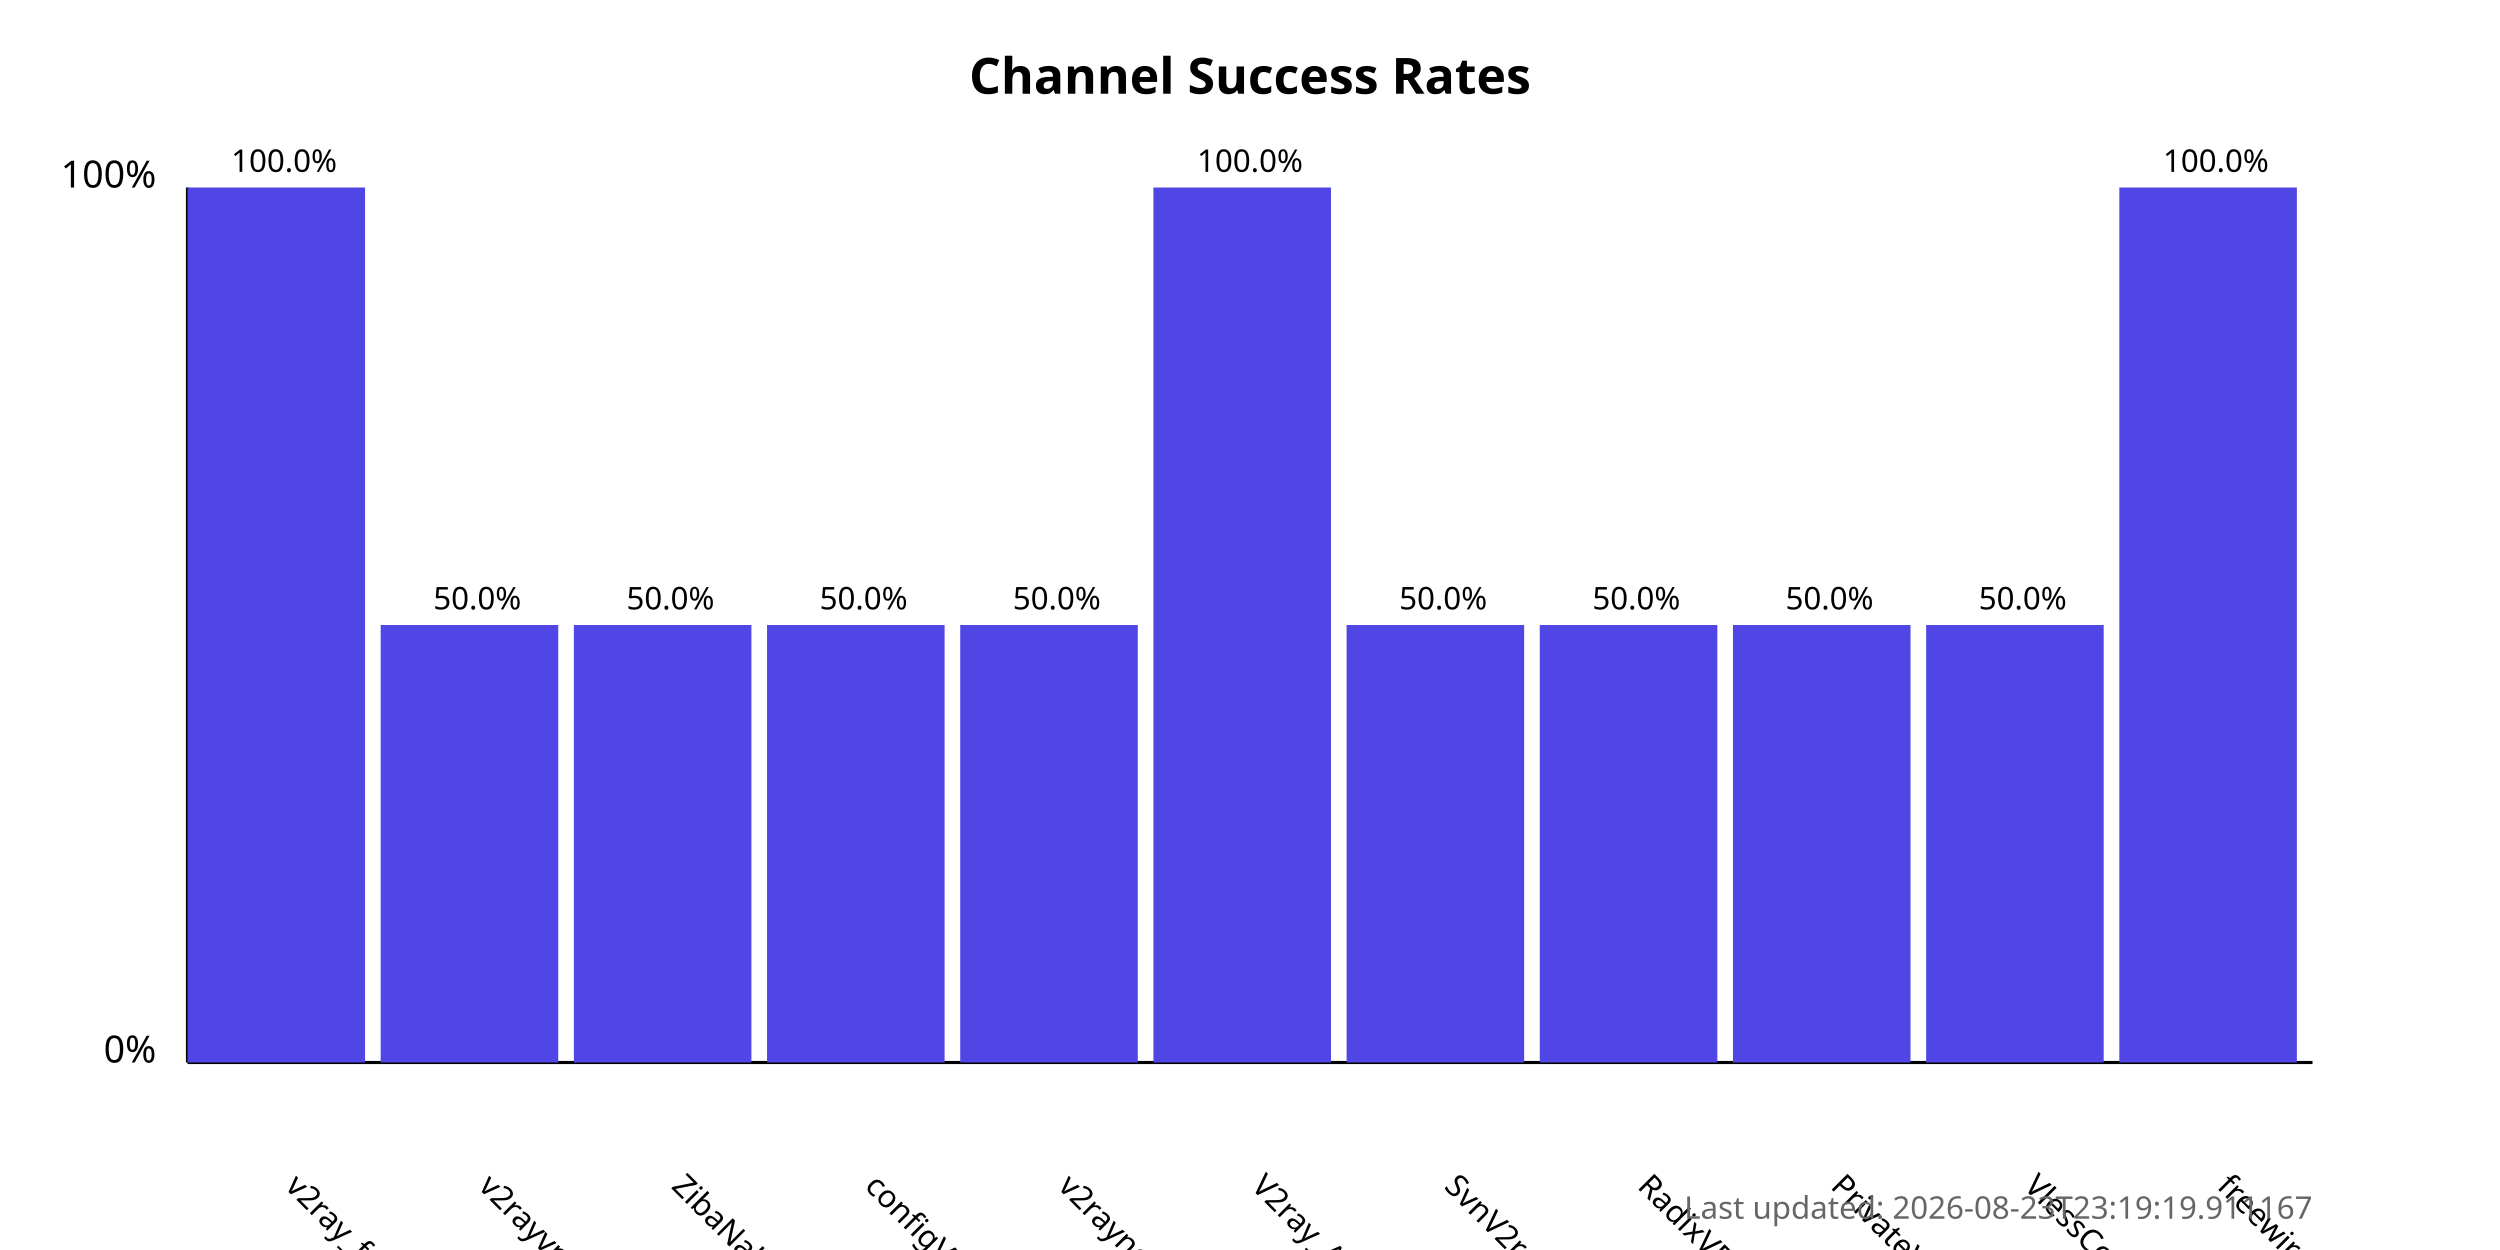
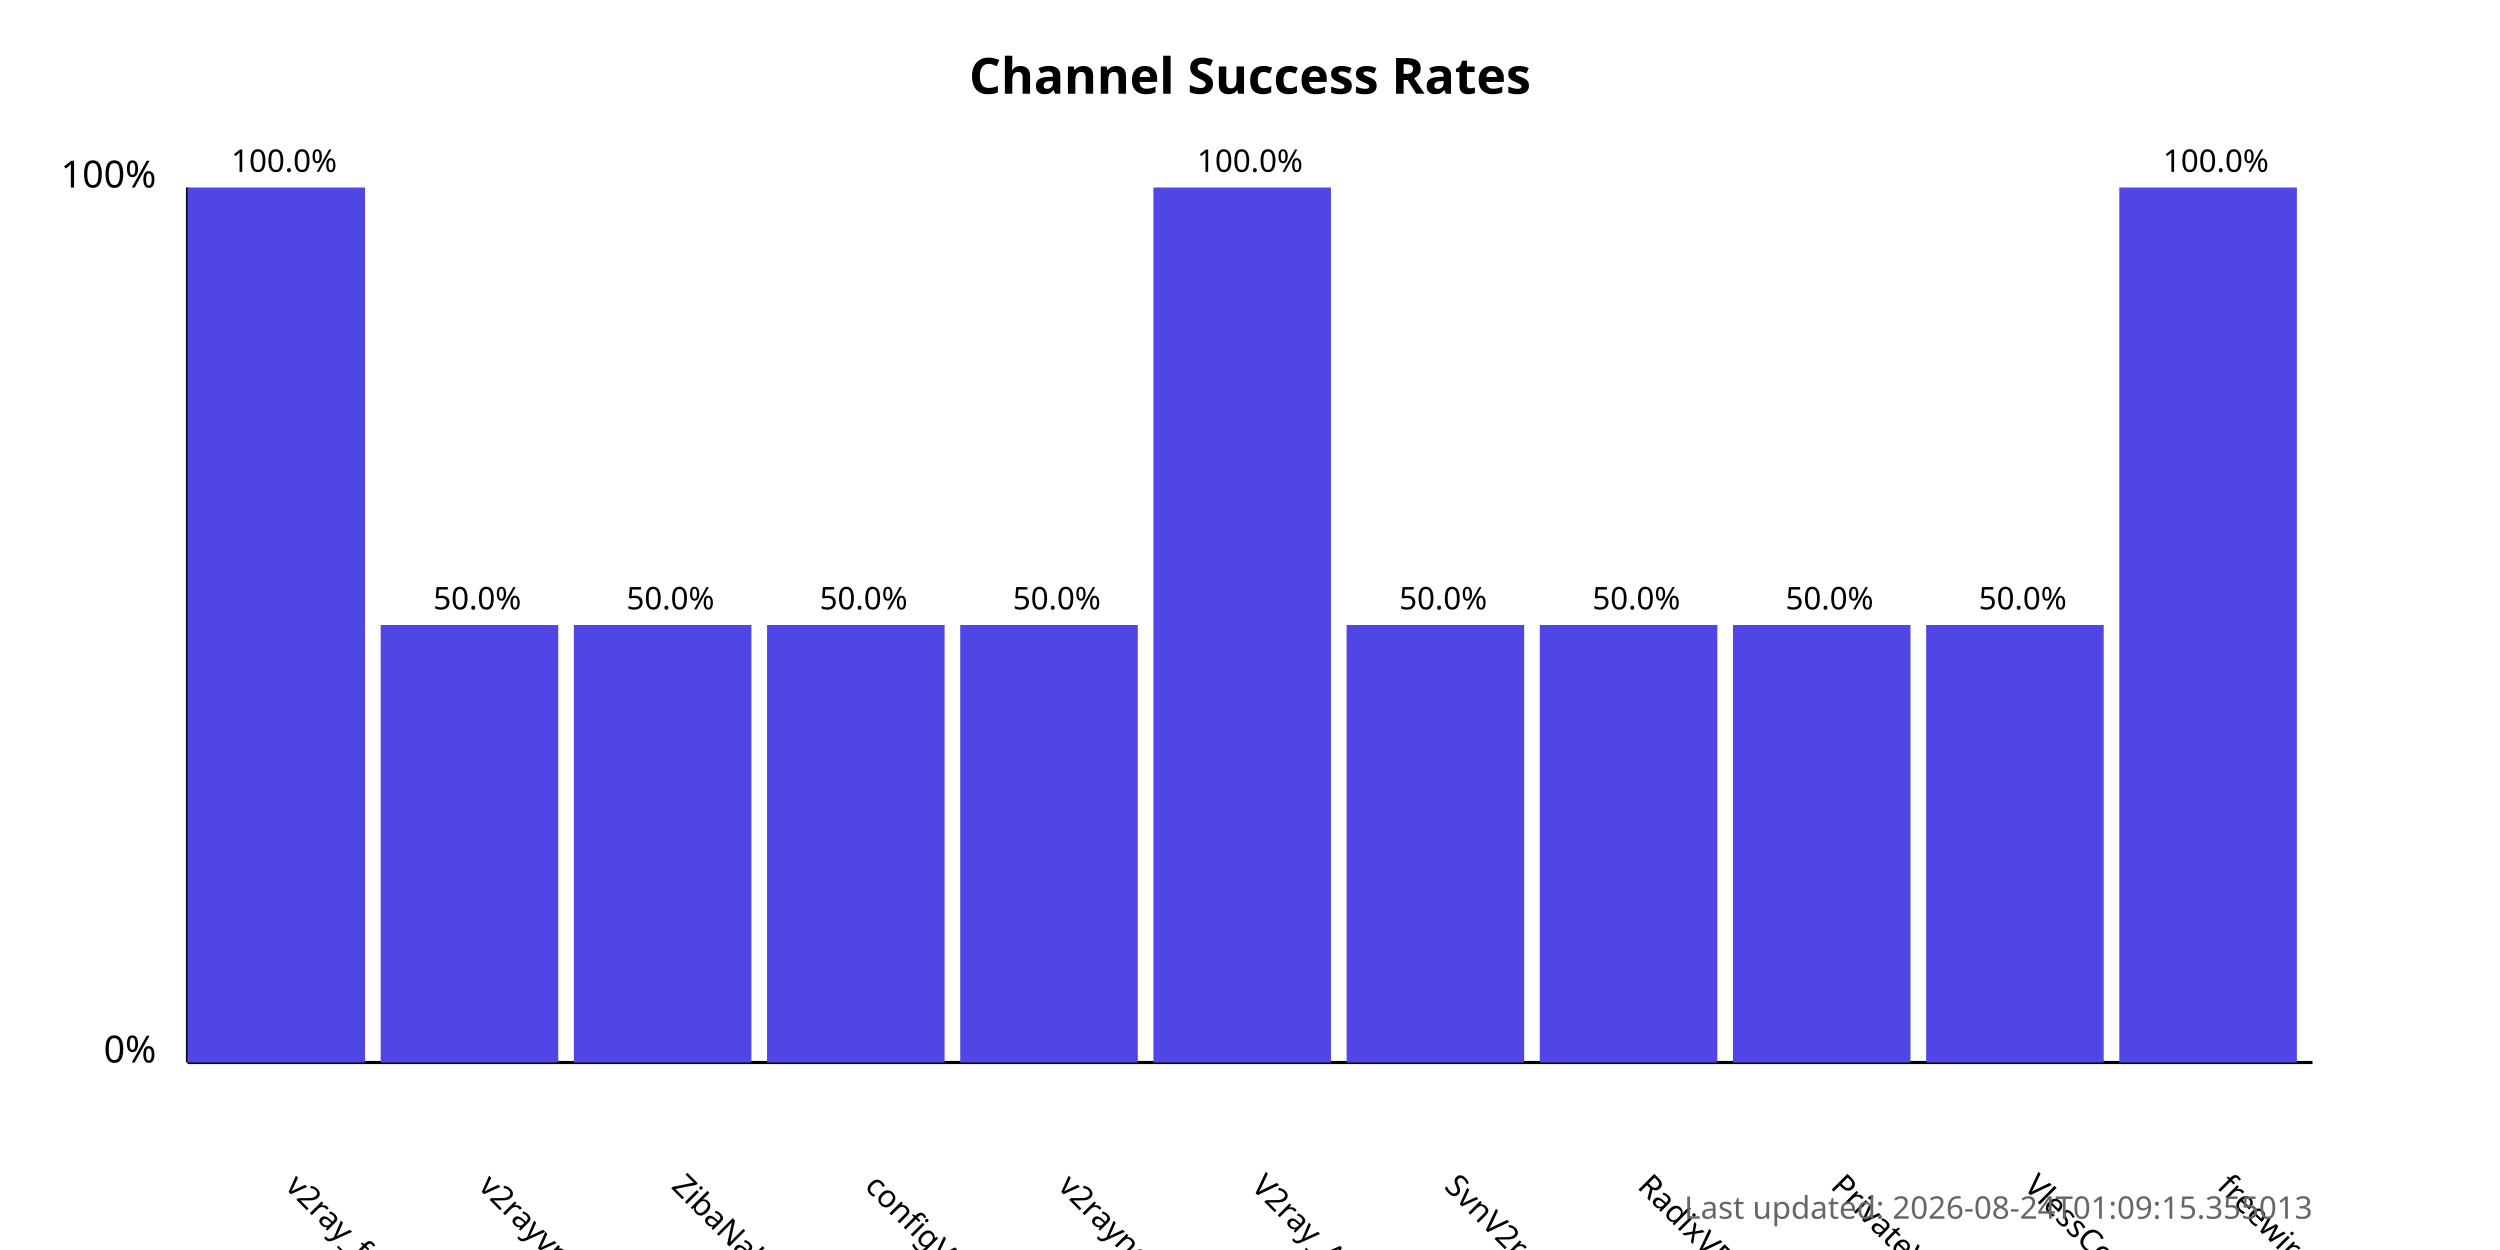
<svg xmlns="http://www.w3.org/2000/svg" width="800" height="400">
  <style>
            .chart-title { font: bold 16px sans-serif; }
            .axis-label { font: 12px sans-serif; }
            .tick-label { font: 10px sans-serif; }
            .bar { fill: #4f46e5; }
            .bar:hover { fill: #6366f1; }
            .timestamp { font: 10px sans-serif; fill: #666; }
        </style>
  <text x="400.0" y="30" text-anchor="middle" class="chart-title">
            Channel Success Rates
        </text>
  <line x1="60" y1="340" x2="60" y2="60" stroke="black" stroke-width="1" />
  <line x1="60" y1="340" x2="740" y2="340" stroke="black" stroke-width="1" />
  <text x="50" y="340" text-anchor="end" class="axis-label">0%</text>
  <text x="50" y="60" text-anchor="end" class="axis-label">100%</text>
  <g>
    <rect x="60" y="60.0" width="56.818" height="280.0" class="bar" />
    <text x="90.909" y="380" transform="rotate(45, 90.90909, 380)" text-anchor="start" class="tick-label">
                v2ray_free_conf
            </text>
    <text x="90.909" y="55.0" text-anchor="middle" class="tick-label">
                100.0%
            </text>
  </g>
  <g>
    <rect x="121.818" y="200.0" width="56.818" height="140.0" class="bar" />
    <text x="152.727" y="380" transform="rotate(45, 152.7273, 380)" text-anchor="start" class="tick-label">
                v2rayvpno
            </text>
    <text x="152.727" y="195.0" text-anchor="middle" class="tick-label">
                50.0%
            </text>
  </g>
  <g>
    <rect x="183.636" y="200.0" width="56.818" height="140.0" class="bar" />
    <text x="214.545" y="380" transform="rotate(45, 214.5455, 380)" text-anchor="start" class="tick-label">
                ZibaNabz
            </text>
    <text x="214.545" y="195.0" text-anchor="middle" class="tick-label">
                50.0%
            </text>
  </g>
  <g>
    <rect x="245.455" y="200.0" width="56.818" height="140.0" class="bar" />
    <text x="276.364" y="380" transform="rotate(45, 276.3636, 380)" text-anchor="start" class="tick-label">
                configV2rayForFree
            </text>
    <text x="276.364" y="195.0" text-anchor="middle" class="tick-label">
                50.0%
            </text>
  </g>
  <g>
    <rect x="307.273" y="200.0" width="56.818" height="140.0" class="bar" />
    <text x="338.182" y="380" transform="rotate(45, 338.1818, 380)" text-anchor="start" class="tick-label">
                v2rayngvpn
            </text>
    <text x="338.182" y="195.0" text-anchor="middle" class="tick-label">
                50.0%
            </text>
  </g>
  <g>
    <rect x="369.091" y="60.0" width="56.818" height="280.0" class="bar" />
    <text x="400.0" y="380" transform="rotate(45, 400.0, 380)" text-anchor="start" class="tick-label">
                V2ray_Alpha
            </text>
    <text x="400.0" y="55.0" text-anchor="middle" class="tick-label">
                100.0%
            </text>
  </g>
  <g>
    <rect x="430.909" y="200.0" width="56.818" height="140.0" class="bar" />
    <text x="461.818" y="380" transform="rotate(45, 461.8182, 380)" text-anchor="start" class="tick-label">
                SvnV2ray
            </text>
    <text x="461.818" y="195.0" text-anchor="middle" class="tick-label">
                50.0%
            </text>
  </g>
  <g>
    <rect x="492.727" y="200.0" width="56.818" height="140.0" class="bar" />
    <text x="523.636" y="380" transform="rotate(45, 523.6364, 380)" text-anchor="start" class="tick-label">
                RadixVPN
            </text>
    <text x="523.636" y="195.0" text-anchor="middle" class="tick-label">
                50.0%
            </text>
  </g>
  <g>
    <rect x="554.545" y="200.0" width="56.818" height="140.0" class="bar" />
    <text x="585.455" y="380" transform="rotate(45, 585.4545, 380)" text-anchor="start" class="tick-label">
                PrivateVPNs
            </text>
    <text x="585.455" y="195.0" text-anchor="middle" class="tick-label">
                50.0%
            </text>
  </g>
  <g>
    <rect x="616.364" y="200.0" width="56.818" height="140.0" class="bar" />
    <text x="647.273" y="380" transform="rotate(45, 647.2727, 380)" text-anchor="start" class="tick-label">
                VlessConfig
            </text>
    <text x="647.273" y="195.0" text-anchor="middle" class="tick-label">
                50.0%
            </text>
  </g>
  <g>
    <rect x="678.182" y="60.0" width="56.818" height="280.0" class="bar" />
    <text x="709.091" y="380" transform="rotate(45, 709.0909, 380)" text-anchor="start" class="tick-label">
                freewireguard
            </text>
    <text x="709.091" y="55.0" text-anchor="middle" class="tick-label">
                100.0%
            </text>
  </g>
  <text x="740" y="390" text-anchor="end" class="timestamp">
-             Last updated: 2026-08-23T23:19:19.911167
+             Last updated: 2026-08-24T01:09:15.355013
        </text>
</svg>
